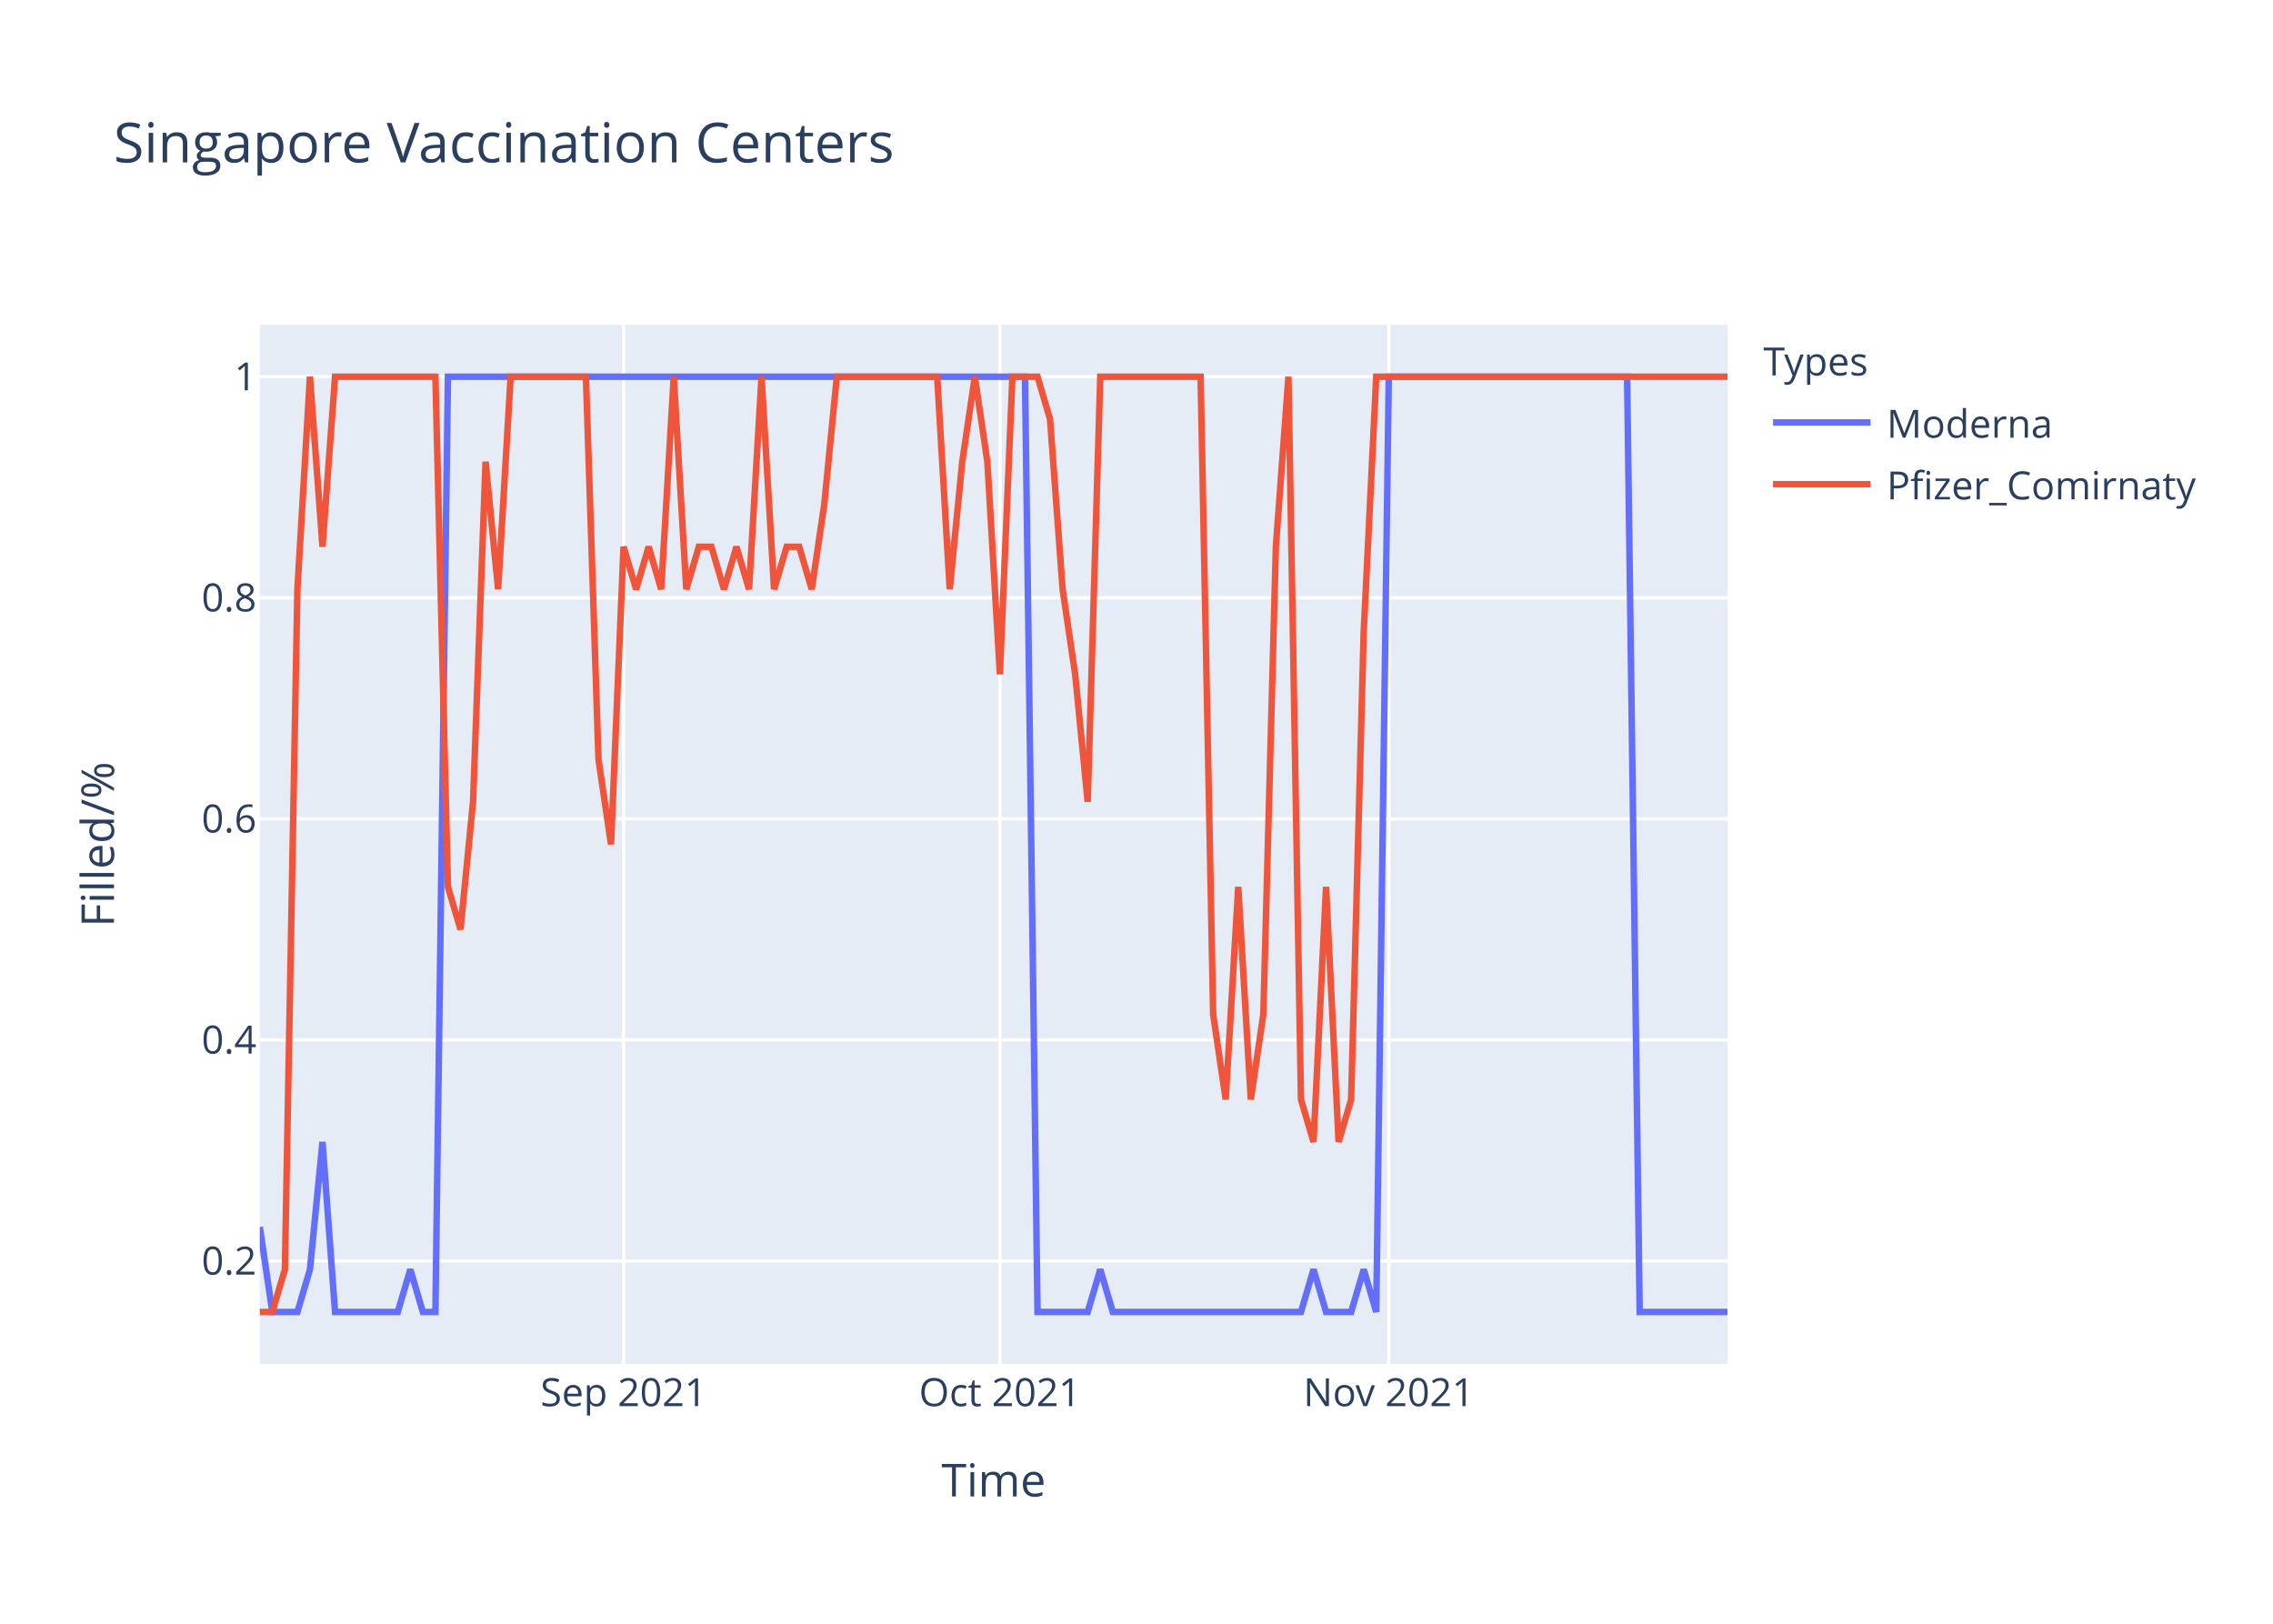
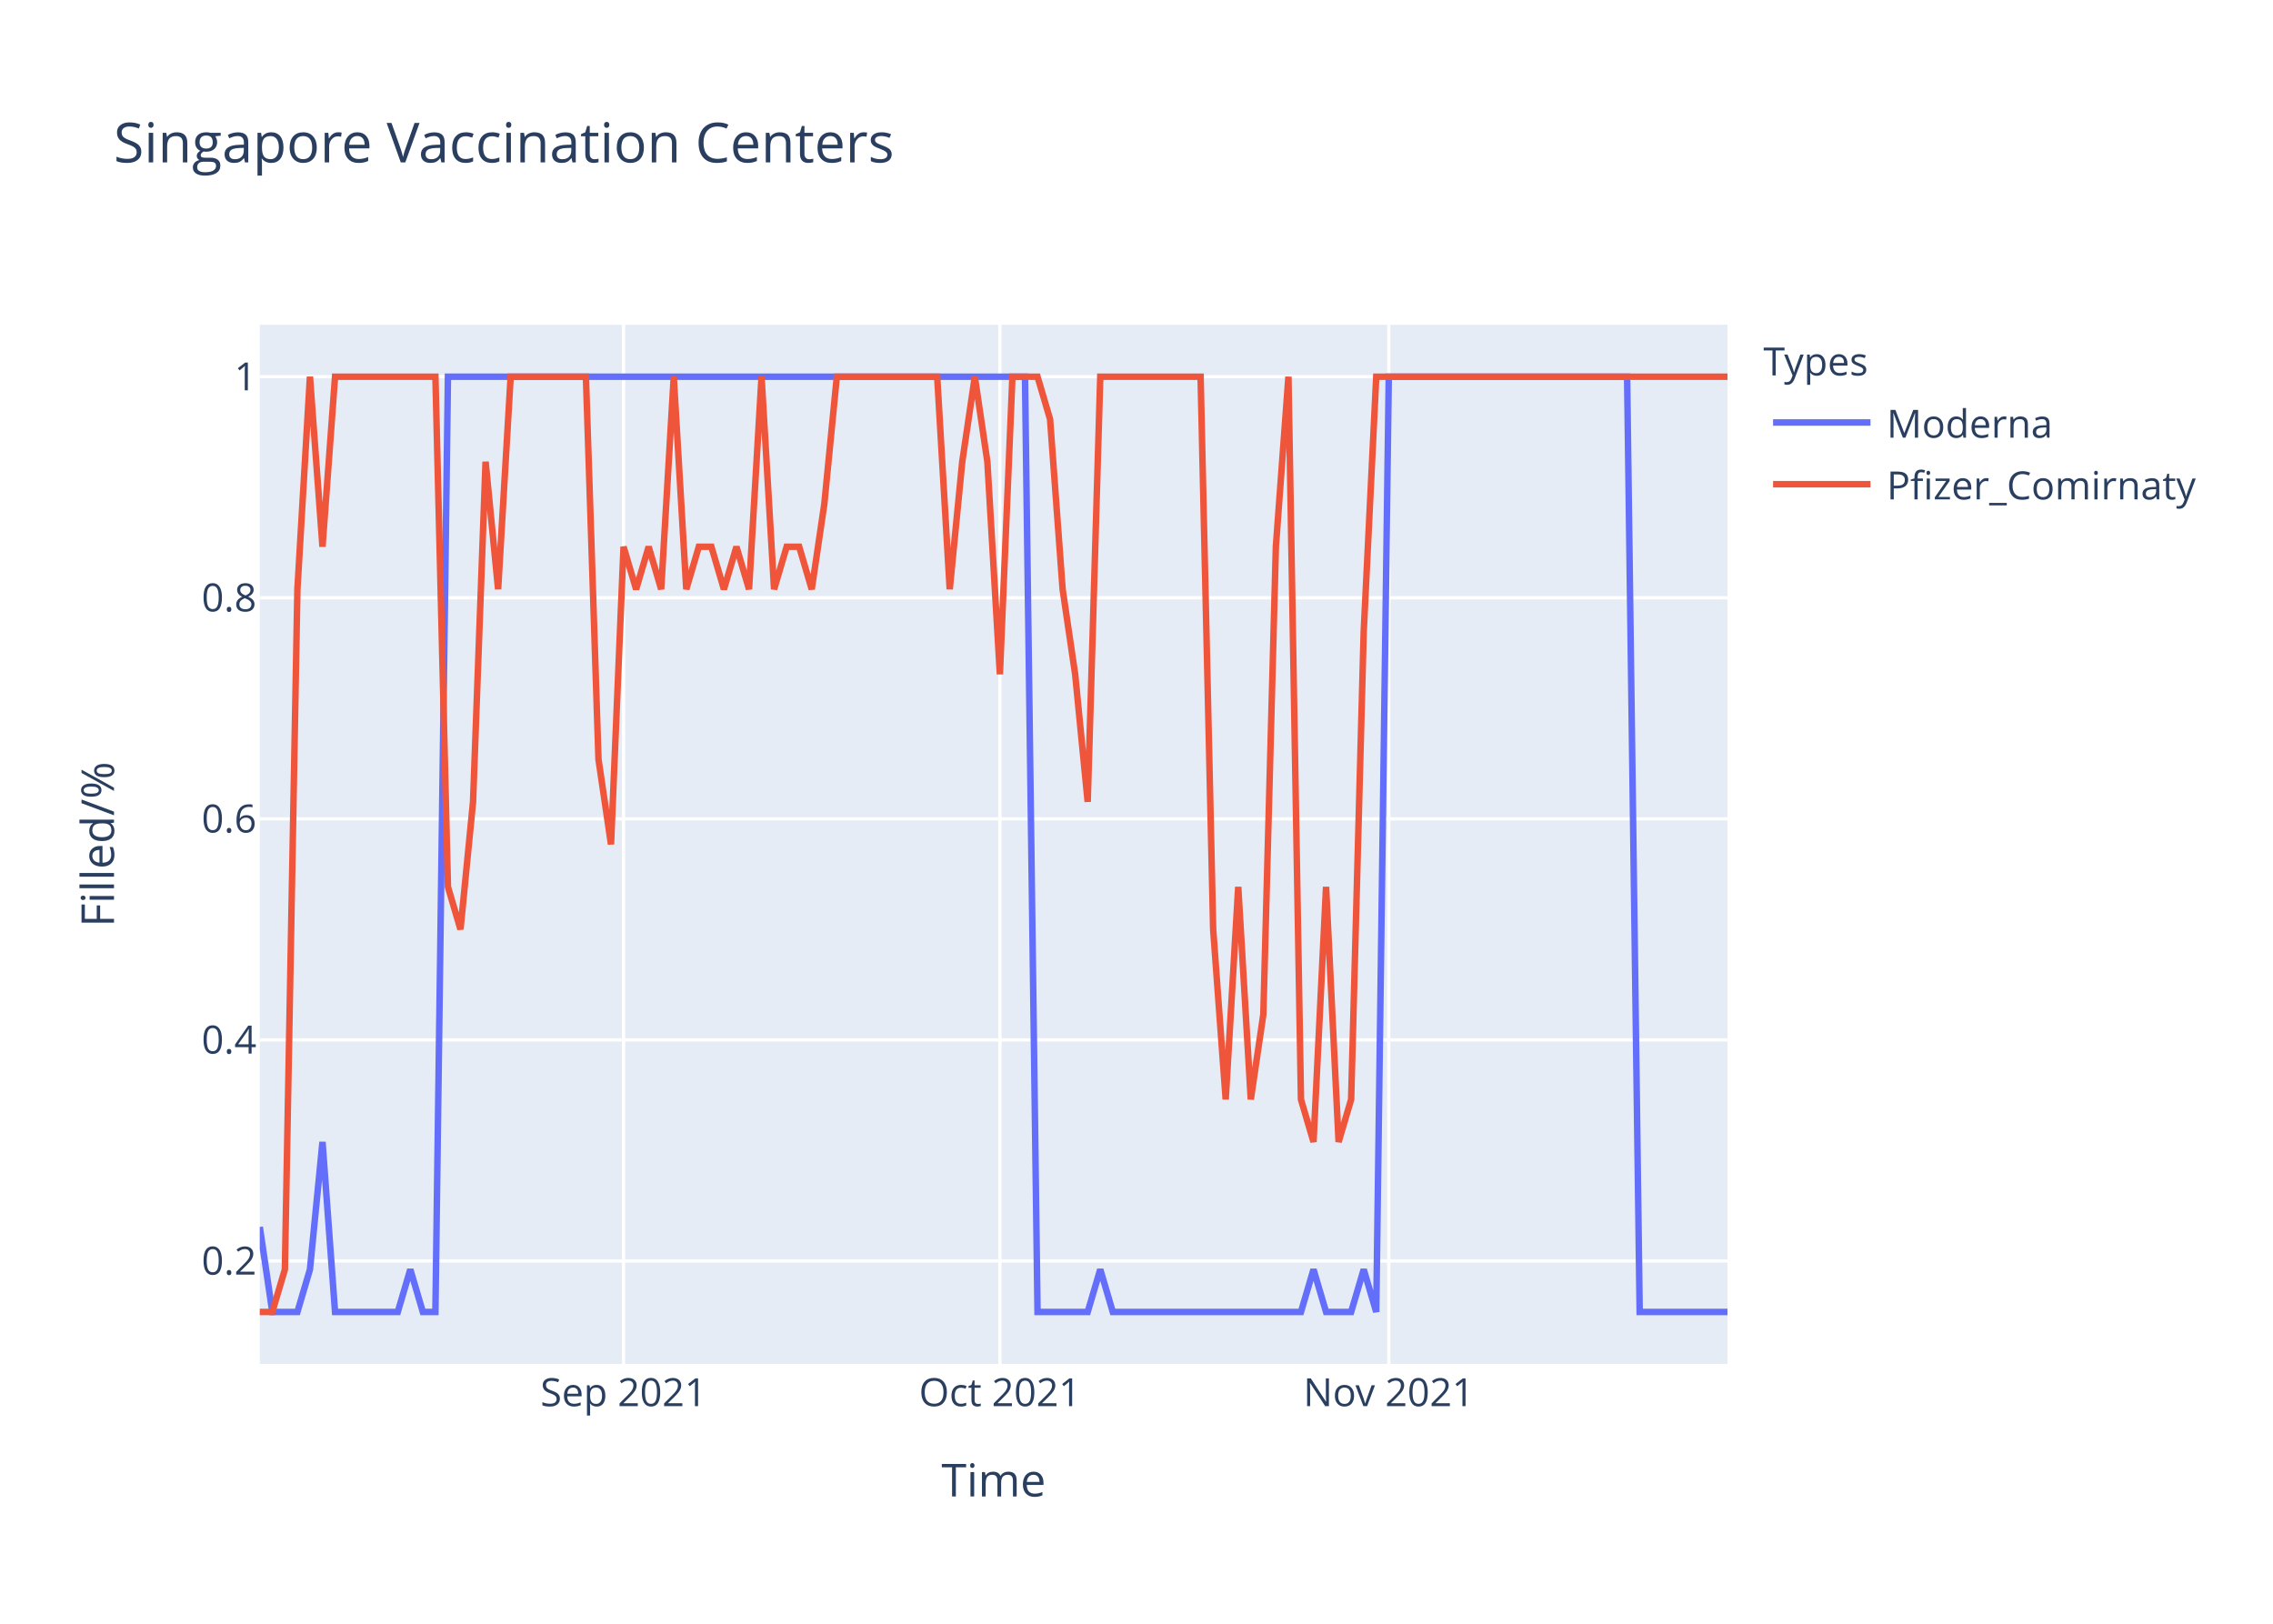
<svg xmlns="http://www.w3.org/2000/svg" class="main-svg" width="700" height="500" style="" viewBox="0 0 700 500">
  <rect x="0" y="0" width="700" height="500" style="fill: rgb(255, 255, 255); fill-opacity: 1;" />
-   <defs id="defs-b4d3ed">
+   <defs id="defs-b242a0">
    <g class="clips">
-       <clipPath id="clipb4d3edxyplot" class="plotclip">
+       <clipPath id="clipb242a0xyplot" class="plotclip">
        <rect width="452" height="320" />
      </clipPath>
-       <clipPath class="axesclip" id="clipb4d3edx">
+       <clipPath class="axesclip" id="clipb242a0x">
        <rect x="80" y="0" width="452" height="500" />
      </clipPath>
-       <clipPath class="axesclip" id="clipb4d3edy">
+       <clipPath class="axesclip" id="clipb242a0y">
        <rect x="0" y="100" width="700" height="320" />
      </clipPath>
-       <clipPath class="axesclip" id="clipb4d3edxy">
+       <clipPath class="axesclip" id="clipb242a0xy">
        <rect x="80" y="100" width="452" height="320" />
      </clipPath>
    </g>
    <g class="gradients" />
  </defs>
  <g class="bglayer">
    <rect class="bg" x="80" y="100" width="452" height="320" style="fill: rgb(229, 236, 246); fill-opacity: 1; stroke-width: 0;" />
  </g>
  <g class="layer-below">
    <g class="imagelayer" />
    <g class="shapelayer" />
  </g>
  <g class="cartesianlayer">
    <g class="subplot xy">
      <g class="layer-subplot">
        <g class="shapelayer" />
        <g class="imagelayer" />
      </g>
      <g class="gridlayer">
        <g class="x">
          <path class="xgrid crisp" transform="translate(192.03,0)" d="M0,100v320" style="stroke: rgb(255, 255, 255); stroke-opacity: 1; stroke-width: 1px;" />
          <path class="xgrid crisp" transform="translate(307.93,0)" d="M0,100v320" style="stroke: rgb(255, 255, 255); stroke-opacity: 1; stroke-width: 1px;" />
          <path class="xgrid crisp" transform="translate(427.69,0)" d="M0,100v320" style="stroke: rgb(255, 255, 255); stroke-opacity: 1; stroke-width: 1px;" />
        </g>
        <g class="y">
          <path class="ygrid crisp" transform="translate(0,388.29)" d="M80,0h452" style="stroke: rgb(255, 255, 255); stroke-opacity: 1; stroke-width: 1px;" />
          <path class="ygrid crisp" transform="translate(0,320.22)" d="M80,0h452" style="stroke: rgb(255, 255, 255); stroke-opacity: 1; stroke-width: 1px;" />
          <path class="ygrid crisp" transform="translate(0,252.15)" d="M80,0h452" style="stroke: rgb(255, 255, 255); stroke-opacity: 1; stroke-width: 1px;" />
          <path class="ygrid crisp" transform="translate(0,184.07)" d="M80,0h452" style="stroke: rgb(255, 255, 255); stroke-opacity: 1; stroke-width: 1px;" />
          <path class="ygrid crisp" transform="translate(0,116)" d="M80,0h452" style="stroke: rgb(255, 255, 255); stroke-opacity: 1; stroke-width: 1px;" />
        </g>
      </g>
      <g class="zerolinelayer" />
      <path class="xlines-below" />
      <path class="ylines-below" />
      <g class="overlines-below" />
      <g class="xaxislayer-below" />
      <g class="yaxislayer-below" />
      <g class="overaxes-below" />
-       <g class="plot" transform="translate(80,100)" clip-path="url('#clipb4d3edxyplot')">
+       <g class="plot" transform="translate(80,100)" clip-path="url('#clipb242a0xyplot')">
        <g class="scatterlayer mlayer">
-           <g class="trace scatter traced0ffc8" style="stroke-miterlimit: 2; opacity: 1;">
+           <g class="trace scatter traceb3d227" style="stroke-miterlimit: 2; opacity: 1;">
            <g class="fills" />
            <g class="errorbars" />
            <g class="lines">
              <path class="js-line" d="M0,277.82L3.86,304L7.73,304L11.59,304L15.45,290.91L19.32,251.64L23.18,304L42.5,304L46.36,290.91L50.22,304L54.09,304L57.95,16L61.81,16L235.66,16L239.52,304L254.97,304L258.84,290.91L262.7,304L266.56,304L320.65,304L324.51,290.91L328.38,304L332.24,304L336.1,304L339.97,290.91L343.83,304L347.69,16L421.09,16L424.96,304L452,304" style="vector-effect: non-scaling-stroke; fill: none; stroke: rgb(99, 110, 250); stroke-opacity: 1; stroke-width: 2px; opacity: 1;" />
            </g>
            <g class="points" />
            <g class="text" />
          </g>
-           <g class="trace scatter trace1e24bd" style="stroke-miterlimit: 2; opacity: 1;">
+           <g class="trace scatter trace8b732c" style="stroke-miterlimit: 2; opacity: 1;">
            <g class="fills" />
            <g class="errorbars" />
            <g class="lines">
-               <path class="js-line" d="M0,304L3.86,304L7.73,290.91L11.59,81.45L15.45,16L19.32,68.36L23.18,16L54.09,16L57.95,173.09L61.81,186.18L65.68,146.91L69.54,42.18L73.4,81.45L77.26,16L81.13,16L100.44,16L104.31,133.82L108.17,160L112.03,68.36L115.9,81.45L119.76,68.36L123.62,81.45L127.49,16L131.35,81.45L135.21,68.36L139.08,68.36L142.94,81.45L146.8,68.36L150.67,81.45L154.53,16L158.39,81.45L162.26,68.36L166.12,68.36L169.98,81.45L173.85,55.27L177.71,16L181.57,16L208.62,16L212.48,81.45L216.34,42.18L220.21,16L224.07,42.18L227.93,107.64L231.79,16L235.66,16L239.52,16L243.38,29.09L247.25,81.45L251.11,107.64L254.97,146.91L258.84,16L289.74,16L293.61,212.36L297.47,238.55L301.33,173.09L305.2,238.55L309.06,212.36L312.92,68.36L316.79,16L320.65,238.55L324.51,251.64L328.38,173.09L332.24,251.64L336.1,238.55L339.97,94.55L343.83,16L347.69,16L452,16" style="vector-effect: non-scaling-stroke; fill: none; stroke: rgb(239, 85, 59); stroke-opacity: 1; stroke-width: 2px; opacity: 1;" />
+               <path class="js-line" d="M0,304L3.86,304L7.73,290.91L11.59,81.45L15.45,16L19.32,68.36L23.18,16L54.09,16L57.95,173.09L61.81,186.18L65.68,146.91L69.54,42.18L73.4,81.45L77.26,16L81.13,16L100.44,16L104.31,133.82L108.17,160L112.03,68.36L115.9,81.45L119.76,68.36L123.62,81.45L127.49,16L131.35,81.45L135.21,68.36L139.08,68.36L142.94,81.45L146.8,68.36L150.67,81.45L154.53,16L158.39,81.45L162.26,68.36L166.12,68.36L169.98,81.45L173.85,55.27L177.71,16L181.57,16L208.62,16L212.48,81.45L216.34,42.18L220.21,16L224.07,42.18L227.93,107.64L231.79,16L235.66,16L239.52,16L243.38,29.09L247.25,81.45L251.11,107.64L254.97,146.91L258.84,16L289.74,16L293.61,186.18L297.47,238.55L301.33,173.09L305.2,238.55L309.06,212.36L312.92,68.36L316.79,16L320.65,238.55L324.51,251.64L328.38,173.09L332.24,251.64L336.1,238.55L339.97,94.55L343.83,16L347.69,16L452,16" style="vector-effect: non-scaling-stroke; fill: none; stroke: rgb(239, 85, 59); stroke-opacity: 1; stroke-width: 2px; opacity: 1;" />
            </g>
            <g class="points" />
            <g class="text" />
          </g>
        </g>
      </g>
      <g class="overplot" />
      <path class="xlines-above crisp" d="M0,0" style="fill: none;" />
      <path class="ylines-above crisp" d="M0,0" style="fill: none;" />
      <g class="overlines-above" />
      <g class="xaxislayer-above">
        <g class="xtick">
          <text text-anchor="middle" x="0" y="433" transform="translate(192.03,0)" style="font-family: 'Open Sans', verdana, arial, sans-serif; font-size: 12px; fill: rgb(42, 63, 95); fill-opacity: 1; white-space: pre;">Sep 2021</text>
        </g>
        <g class="xtick">
          <text text-anchor="middle" x="0" y="433" transform="translate(307.93,0)" style="font-family: 'Open Sans', verdana, arial, sans-serif; font-size: 12px; fill: rgb(42, 63, 95); fill-opacity: 1; white-space: pre;">Oct 2021</text>
        </g>
        <g class="xtick">
          <text text-anchor="middle" x="0" y="433" transform="translate(427.69,0)" style="font-family: 'Open Sans', verdana, arial, sans-serif; font-size: 12px; fill: rgb(42, 63, 95); fill-opacity: 1; white-space: pre;">Nov 2021</text>
        </g>
      </g>
      <g class="yaxislayer-above">
        <g class="ytick">
          <text text-anchor="end" x="79" y="4.2" transform="translate(0,388.29)" style="font-family: 'Open Sans', verdana, arial, sans-serif; font-size: 12px; fill: rgb(42, 63, 95); fill-opacity: 1; white-space: pre;">0.2</text>
        </g>
        <g class="ytick">
          <text text-anchor="end" x="79" y="4.2" transform="translate(0,320.22)" style="font-family: 'Open Sans', verdana, arial, sans-serif; font-size: 12px; fill: rgb(42, 63, 95); fill-opacity: 1; white-space: pre;">0.4</text>
        </g>
        <g class="ytick">
          <text text-anchor="end" x="79" y="4.2" transform="translate(0,252.15)" style="font-family: 'Open Sans', verdana, arial, sans-serif; font-size: 12px; fill: rgb(42, 63, 95); fill-opacity: 1; white-space: pre;">0.6</text>
        </g>
        <g class="ytick">
          <text text-anchor="end" x="79" y="4.2" transform="translate(0,184.07)" style="font-family: 'Open Sans', verdana, arial, sans-serif; font-size: 12px; fill: rgb(42, 63, 95); fill-opacity: 1; white-space: pre;">0.8</text>
        </g>
        <g class="ytick">
          <text text-anchor="end" x="79" y="4.2" transform="translate(0,116)" style="font-family: 'Open Sans', verdana, arial, sans-serif; font-size: 12px; fill: rgb(42, 63, 95); fill-opacity: 1; white-space: pre;">1</text>
        </g>
      </g>
      <g class="overaxes-above" />
    </g>
  </g>
  <g class="polarlayer" />
  <g class="ternarylayer" />
  <g class="geolayer" />
  <g class="funnelarealayer" />
  <g class="pielayer" />
  <g class="treemaplayer" />
  <g class="sunburstlayer" />
  <g class="glimages" />
-   <defs id="topdefs-b4d3ed">
+   <defs id="topdefs-b242a0">
    <g class="clips" />
-     <clipPath id="legendb4d3ed">
+     <clipPath id="legendb242a0">
      <rect width="147" height="64" x="0" y="0" />
    </clipPath>
  </defs>
  <g class="layer-above">
    <g class="imagelayer" />
    <g class="shapelayer" />
  </g>
  <g class="infolayer">
    <g class="legend" pointer-events="all" transform="translate(541.04,100)">
      <rect class="bg" shape-rendering="crispEdges" width="147" height="64" x="0" y="0" style="stroke: rgb(68, 68, 68); stroke-opacity: 1; fill: rgb(255, 255, 255); fill-opacity: 1; stroke-width: 0px;" />
-       <g class="scrollbox" transform="" clip-path="url('#legendb4d3ed')">
+       <g class="scrollbox" transform="" clip-path="url('#legendb242a0')">
        <text class="legendtitletext" text-anchor="start" x="2" y="15.6" style="font-family: 'Open Sans', verdana, arial, sans-serif; font-size: 12px; fill: rgb(42, 63, 95); fill-opacity: 1; white-space: pre;">Types</text>
        <g class="groups" transform="">
          <g class="traces" transform="translate(0,30.1)" style="opacity: 1;">
            <text class="legendtext" text-anchor="start" x="40" y="4.68" style="font-family: 'Open Sans', verdana, arial, sans-serif; font-size: 12px; fill: rgb(42, 63, 95); fill-opacity: 1; white-space: pre;">Moderna</text>
            <g class="layers" style="opacity: 1;">
              <g class="legendfill" />
              <g class="legendlines">
                <path class="js-line" d="M5,0h30" style="fill: none; stroke: rgb(99, 110, 250); stroke-opacity: 1; stroke-width: 2px;" />
              </g>
              <g class="legendsymbols">
                <g class="legendpoints" />
              </g>
            </g>
            <rect class="legendtoggle" x="0" y="-9.5" width="141.656" height="19" style="fill: rgb(0, 0, 0); fill-opacity: 0;" />
          </g>
        </g>
        <g class="groups" transform="">
          <g class="traces" transform="translate(0,49.1)" style="opacity: 1;">
            <text class="legendtext" text-anchor="start" x="40" y="4.68" style="font-family: 'Open Sans', verdana, arial, sans-serif; font-size: 12px; fill: rgb(42, 63, 95); fill-opacity: 1; white-space: pre;">Pfizer_Comirnaty</text>
            <g class="layers" style="opacity: 1;">
              <g class="legendfill" />
              <g class="legendlines">
                <path class="js-line" d="M5,0h30" style="fill: none; stroke: rgb(239, 85, 59); stroke-opacity: 1; stroke-width: 2px;" />
              </g>
              <g class="legendsymbols">
                <g class="legendpoints" />
              </g>
            </g>
            <rect class="legendtoggle" x="0" y="-9.5" width="141.656" height="19" style="fill: rgb(0, 0, 0); fill-opacity: 0;" />
          </g>
        </g>
      </g>
      <rect class="scrollbar" rx="20" ry="3" width="0" height="0" x="0" y="0" style="fill: rgb(128, 139, 164); fill-opacity: 1;" />
    </g>
    <g class="g-gtitle">
      <text class="gtitle" x="35" y="50" text-anchor="start" dy="0em" style="font-family: 'Open Sans', verdana, arial, sans-serif; font-size: 17px; fill: rgb(42, 63, 95); opacity: 1; font-weight: normal; white-space: pre;">Singapore Vaccination Centers</text>
    </g>
    <g class="g-xtitle">
      <text class="xtitle" x="306" y="460.8" text-anchor="middle" style="font-family: 'Open Sans', verdana, arial, sans-serif; font-size: 14px; fill: rgb(42, 63, 95); opacity: 1; font-weight: normal; white-space: pre;">Time</text>
    </g>
    <g class="g-ytitle">
      <text class="ytitle" transform="rotate(-90,35.10625,260)" x="35.106" y="260" text-anchor="middle" style="font-family: 'Open Sans', verdana, arial, sans-serif; font-size: 14px; fill: rgb(42, 63, 95); opacity: 1; font-weight: normal; white-space: pre;">Filled/%</text>
    </g>
  </g>
</svg>
